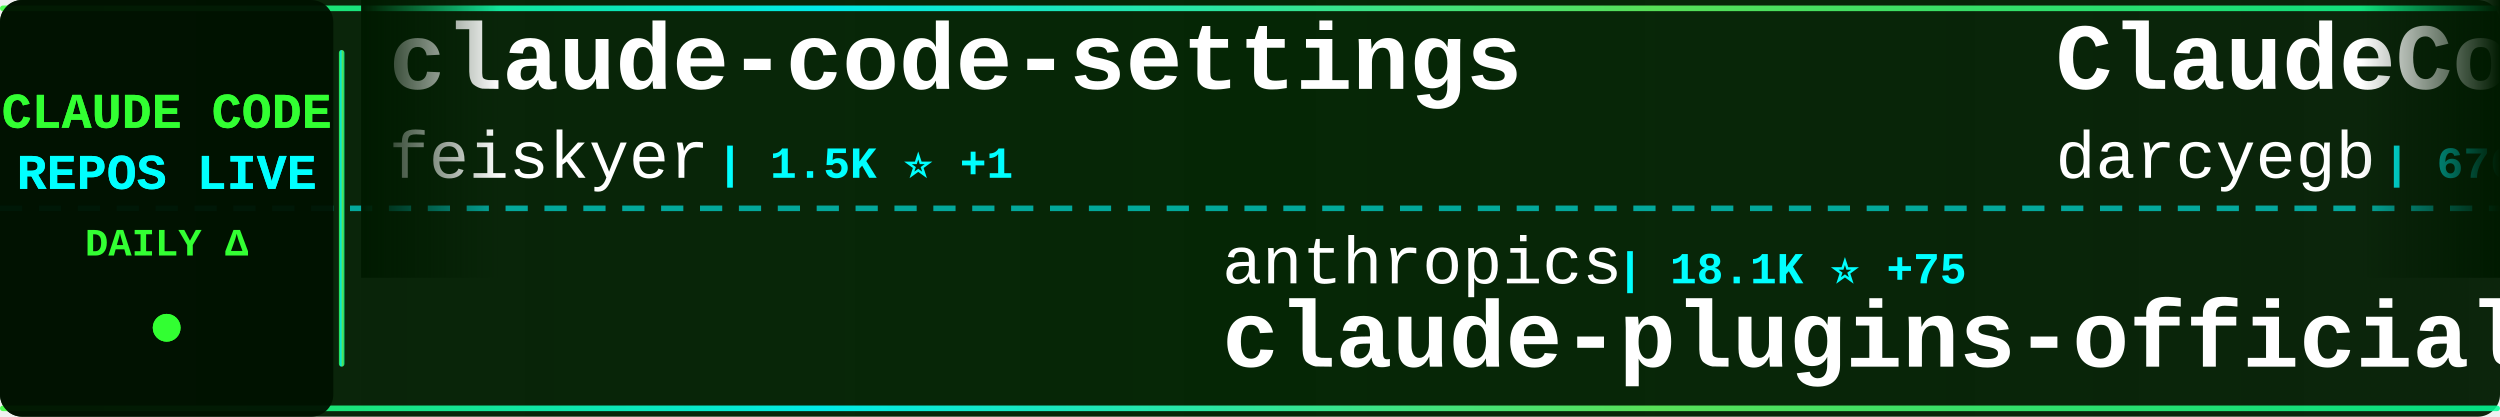
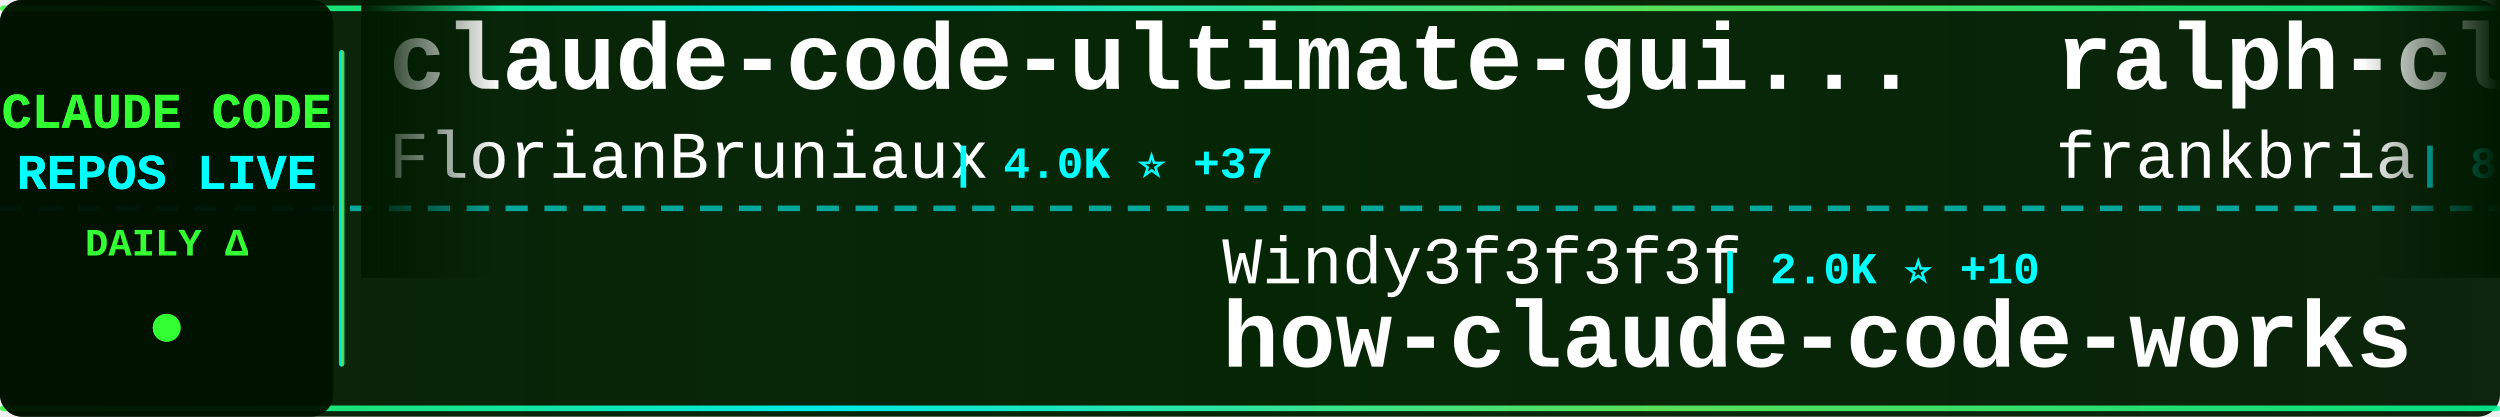
<svg xmlns="http://www.w3.org/2000/svg" width="900" height="150">
  <defs>
    <linearGradient id="tickerBg" x1="0%" y1="0%" x2="100%" y2="0%">
      <stop offset="0%" style="stop-color:#001a00;stop-opacity:0.95" />
      <stop offset="50%" style="stop-color:#002200;stop-opacity:0.98" />
      <stop offset="100%" style="stop-color:#001a00;stop-opacity:0.95" />
    </linearGradient>
    <linearGradient id="borderGrad" x1="0%" y1="0%" x2="100%" y2="0%">
      <stop offset="0%" style="stop-color:#33ff33;stop-opacity:0.85">
        <animate attributeName="stop-opacity" values="0.85;1;0.85" dur="2s" repeatCount="indefinite" />
      </stop>
      <stop offset="33%" style="stop-color:#00ffff;stop-opacity:0.9">
        <animate attributeName="stop-opacity" values="0.9;1;0.9" dur="2.2s" repeatCount="indefinite" />
      </stop>
      <stop offset="66%" style="stop-color:#66ff66;stop-opacity:0.85">
        <animate attributeName="stop-opacity" values="0.85;1;0.85" dur="1.8s" repeatCount="indefinite" />
      </stop>
      <stop offset="100%" style="stop-color:#00ff99;stop-opacity:0.85">
        <animate attributeName="stop-opacity" values="0.85;1;0.85" dur="2s" repeatCount="indefinite" />
      </stop>
    </linearGradient>
    <filter id="textGlow">
      <feGaussianBlur stdDeviation="0.1" result="coloredBlur" />
      <feMerge>
        <feMergeNode in="coloredBlur" />
        <feMergeNode in="SourceGraphic" />
      </feMerge>
    </filter>
    <filter id="metricGlow">
      <feGaussianBlur stdDeviation="0.2" result="coloredBlur" />
      <feMerge>
        <feMergeNode in="coloredBlur" />
        <feMergeNode in="SourceGraphic" />
      </feMerge>
    </filter>
    <linearGradient id="leftFade" x1="0%" y1="0%" x2="100%" y2="0%">
      <stop offset="0%" style="stop-color:#001a00;stop-opacity:1" />
      <stop offset="100%" style="stop-color:#001a00;stop-opacity:0" />
    </linearGradient>
    <linearGradient id="rightFade" x1="0%" y1="0%" x2="100%" y2="0%">
      <stop offset="0%" style="stop-color:#001a00;stop-opacity:0" />
      <stop offset="100%" style="stop-color:#001a00;stop-opacity:1" />
    </linearGradient>
  </defs>
  <rect width="900" height="150" fill="url(#tickerBg)" rx="8" />
  <rect x="0" y="2" width="900" height="2" fill="url(#borderGrad)" rx="1" />
  <rect x="0" y="146" width="900" height="2" fill="url(#borderGrad)" rx="1" />
  <line x1="0" y1="75" x2="900" y2="75" stroke="#00ffff" stroke-width="2" stroke-dasharray="8 6" opacity="0.6" />
  <rect x="0" y="0" width="120" height="150" fill="#001100" opacity="0.95" rx="8" />
  <text x="60" y="46" font-family="'Courier New', monospace" font-size="18" font-weight="bold" fill="#33ff33" text-anchor="middle" filter="url(#textGlow)">
    CLAUDE CODE
  </text>
  <text x="60" y="68" font-family="'Courier New', monospace" font-size="18" font-weight="bold" fill="#00ffff" text-anchor="middle" filter="url(#textGlow)">
    REPOS LIVE
  </text>
  <text x="60" y="92" font-family="'Courier New', monospace" font-size="14" font-weight="bold" fill="#33ff33" text-anchor="middle">
    DAILY Δ
  </text>
  <circle cx="60" cy="118" r="5" fill="#33ff33" filter="url(#metricGlow)">
    <animate attributeName="r" values="4;6;4" dur="1.5s" repeatCount="indefinite" />
    <animate attributeName="opacity" values="0.6;1;0.6" dur="1.5s" repeatCount="indefinite" />
  </circle>
  <rect x="122" y="18" width="2" height="114" fill="url(#borderGrad)" rx="1" />
  <clipPath id="tickerClip">
    <rect x="130" y="0" width="770" height="150" />
  </clipPath>
  <g clip-path="url(#tickerClip)">
    <g id="tickerItems">
      <animateTransform attributeName="transform" attributeType="XML" type="translate" from="0 0" to="-3000 0" dur="54s" repeatCount="indefinite" />
      <g transform="translate(0, 0)">
-         <text x="140" y="32" font-family="'Courier New', monospace" font-size="34" font-weight="bold" fill="#ffffff">claude-code-settings</text>
-         <text x="140" y="64" font-family="'Courier New', monospace" font-size="24" font-weight="normal" fill="#ffffff" opacity="1.0">feiskyer</text>
-         <text x="258" y="64" font-family="'Courier New', monospace" font-size="16" font-weight="bold" fill="#00ffff"> | 1.5K ⭐ +1</text>
+         <text x="140" y="32" font-family="'Courier New', monospace" font-size="34" font-weight="bold" fill="#ffffff">claude-code-ultimate-gui...</text>
+         <text x="140" y="64" font-family="'Courier New', monospace" font-size="24" font-weight="normal" fill="#ffffff" opacity="1.0">FlorianBruniaux</text>
+         <text x="342" y="64" font-family="'Courier New', monospace" font-size="16" font-weight="bold" fill="#00ffff"> | 4.0K ⭐ +37</text>
      </g>
      <g transform="translate(300, 0)">
-         <text x="140" y="102" font-family="'Courier New', monospace" font-size="24" font-weight="normal" fill="#ffffff" opacity="1.0">anthropics</text>
-         <text x="282" y="102" font-family="'Courier New', monospace" font-size="16" font-weight="bold" fill="#00ffff"> | 18.1K ⭐ +75</text>
-         <text x="140" y="132" font-family="'Courier New', monospace" font-size="34" font-weight="bold" fill="#ffffff">claude-plugins-official</text>
+         <text x="140" y="102" font-family="'Courier New', monospace" font-size="24" font-weight="normal" fill="#ffffff" opacity="1.0">Windy3f3f3f3f</text>
+         <text x="318" y="102" font-family="'Courier New', monospace" font-size="16" font-weight="bold" fill="#00ffff"> | 2.0K ⭐ +10</text>
+         <text x="140" y="132" font-family="'Courier New', monospace" font-size="34" font-weight="bold" fill="#ffffff">how-claude-code-works</text>
      </g>
      <g transform="translate(600, 0)">
-         <text x="140" y="32" font-family="'Courier New', monospace" font-size="34" font-weight="bold" fill="#ffffff">ClaudeCodeAgents</text>
-         <text x="140" y="64" font-family="'Courier New', monospace" font-size="24" font-weight="normal" fill="#ffffff" opacity="1.0">darcyegb</text>
-         <text x="258" y="64" font-family="'Courier New', monospace" font-size="16" font-weight="bold" fill="#00ffff"> | 676 ⭐ +1</text>
+         <text x="140" y="32" font-family="'Courier New', monospace" font-size="34" font-weight="bold" fill="#ffffff">ralph-claude-code</text>
+         <text x="140" y="64" font-family="'Courier New', monospace" font-size="24" font-weight="normal" fill="#ffffff" opacity="1.0">frankbria</text>
+         <text x="270" y="64" font-family="'Courier New', monospace" font-size="16" font-weight="bold" fill="#00ffff"> | 8.9K ⭐ +18</text>
      </g>
      <g transform="translate(900, 0)">
-         <text x="140" y="102" font-family="'Courier New', monospace" font-size="24" font-weight="normal" fill="#ffffff" opacity="1.0">Maciek-roboblog</text>
-         <text x="342" y="102" font-family="'Courier New', monospace" font-size="16" font-weight="bold" fill="#00ffff"> | 7.8K ⭐ +19</text>
-         <text x="140" y="132" font-family="'Courier New', monospace" font-size="34" font-weight="bold" fill="#ffffff">Claude-Code-Usage-Monito...</text>
+         <text x="140" y="102" font-family="'Courier New', monospace" font-size="24" font-weight="normal" fill="#ffffff" opacity="1.0">ponponon</text>
+         <text x="258" y="102" font-family="'Courier New', monospace" font-size="16" font-weight="bold" fill="#00ffff"> | 2.2K ⭐ +1</text>
+         <text x="140" y="132" font-family="'Courier New', monospace" font-size="34" font-weight="bold" fill="#ffffff">claude_code_src</text>
      </g>
      <g transform="translate(1200, 0)">
-         <text x="140" y="32" font-family="'Courier New', monospace" font-size="34" font-weight="bold" fill="#ffffff">claude-code-my-workflow</text>
-         <text x="140" y="64" font-family="'Courier New', monospace" font-size="24" font-weight="normal" fill="#ffffff" opacity="1.0">pedrohcgs</text>
-         <text x="270" y="64" font-family="'Courier New', monospace" font-size="16" font-weight="bold" fill="#00ffff"> | 1.0K ⭐ +7</text>
+         <text x="140" y="32" font-family="'Courier New', monospace" font-size="34" font-weight="bold" fill="#ffffff">claude-coder</text>
+         <text x="140" y="64" font-family="'Courier New', monospace" font-size="24" font-weight="normal" fill="#ffffff" opacity="1.0">kodu-ai</text>
+         <text x="246" y="64" font-family="'Courier New', monospace" font-size="16" font-weight="bold" fill="#00ffff"> | 5.3K ⭐</text>
      </g>
      <g transform="translate(1500, 0)">
-         <text x="140" y="102" font-family="'Courier New', monospace" font-size="24" font-weight="normal" fill="#ffffff" opacity="1.0">rohitg00</text>
-         <text x="258" y="102" font-family="'Courier New', monospace" font-size="16" font-weight="bold" fill="#00ffff"> | 1.5K ⭐ +18</text>
-         <text x="140" y="132" font-family="'Courier New', monospace" font-size="34" font-weight="bold" fill="#ffffff">awesome-claude-code-tool...</text>
+         <text x="140" y="102" font-family="'Courier New', monospace" font-size="24" font-weight="normal" fill="#ffffff" opacity="1.0">luongnv89</text>
+         <text x="270" y="102" font-family="'Courier New', monospace" font-size="16" font-weight="bold" fill="#00ffff"> | 29.9K ⭐ +500</text>
+         <text x="140" y="132" font-family="'Courier New', monospace" font-size="34" font-weight="bold" fill="#ffffff">claude-howto</text>
      </g>
      <g transform="translate(1800, 0)">
-         <text x="140" y="32" font-family="'Courier New', monospace" font-size="34" font-weight="bold" fill="#ffffff">claude-code-webui</text>
-         <text x="140" y="64" font-family="'Courier New', monospace" font-size="24" font-weight="normal" fill="#ffffff" opacity="1.0">sugyan</text>
-         <text x="234" y="64" font-family="'Courier New', monospace" font-size="16" font-weight="bold" fill="#00ffff"> | 1.1K ⭐ +3</text>
+         <text x="140" y="32" font-family="'Courier New', monospace" font-size="34" font-weight="bold" fill="#ffffff">Claude-Code-x-OpenClaw-G...</text>
+         <text x="140" y="64" font-family="'Courier New', monospace" font-size="24" font-weight="normal" fill="#ffffff" opacity="1.0">KimYx0207</text>
+         <text x="270" y="64" font-family="'Courier New', monospace" font-size="16" font-weight="bold" fill="#00ffff"> | 3.5K ⭐ +19</text>
      </g>
      <g transform="translate(2100, 0)">
-         <text x="140" y="102" font-family="'Courier New', monospace" font-size="24" font-weight="normal" fill="#ffffff" opacity="1.0">snarktank</text>
-         <text x="270" y="102" font-family="'Courier New', monospace" font-size="16" font-weight="bold" fill="#00ffff"> | 18.0K ⭐ +114</text>
-         <text x="140" y="132" font-family="'Courier New', monospace" font-size="34" font-weight="bold" fill="#ffffff">ralph</text>
+         <text x="140" y="102" font-family="'Courier New', monospace" font-size="24" font-weight="normal" fill="#ffffff" opacity="1.0">pengchengneo</text>
+         <text x="306" y="102" font-family="'Courier New', monospace" font-size="16" font-weight="bold" fill="#00ffff"> | 1.3K ⭐ +9</text>
+         <text x="140" y="132" font-family="'Courier New', monospace" font-size="34" font-weight="bold" fill="#ffffff">Claude-Code</text>
      </g>
      <g transform="translate(2400, 0)">
-         <text x="140" y="32" font-family="'Courier New', monospace" font-size="34" font-weight="bold" fill="#ffffff">claude-code-proxy</text>
-         <text x="140" y="64" font-family="'Courier New', monospace" font-size="24" font-weight="normal" fill="#ffffff" opacity="1.0">1rgs</text>
-         <text x="210" y="64" font-family="'Courier New', monospace" font-size="16" font-weight="bold" fill="#00ffff"> | 3.5K ⭐ +7</text>
+         <text x="140" y="32" font-family="'Courier New', monospace" font-size="34" font-weight="bold" fill="#ffffff">claude-code-rev</text>
+         <text x="140" y="64" font-family="'Courier New', monospace" font-size="24" font-weight="normal" fill="#ffffff" opacity="1.0">oboard</text>
+         <text x="234" y="64" font-family="'Courier New', monospace" font-size="16" font-weight="bold" fill="#00ffff"> | 3.1K ⭐ +1</text>
      </g>
      <g transform="translate(2700, 0)">
-         <text x="140" y="102" font-family="'Courier New', monospace" font-size="24" font-weight="normal" fill="#ffffff" opacity="1.0">guanshan</text>
-         <text x="258" y="102" font-family="'Courier New', monospace" font-size="16" font-weight="bold" fill="#00ffff"> | 57 ⭐ +1</text>
-         <text x="140" y="132" font-family="'Courier New', monospace" font-size="34" font-weight="bold" fill="#ffffff">ClaudeCode</text>
+         <text x="140" y="102" font-family="'Courier New', monospace" font-size="24" font-weight="normal" fill="#ffffff" opacity="1.0">sugyan</text>
+         <text x="234" y="102" font-family="'Courier New', monospace" font-size="16" font-weight="bold" fill="#00ffff"> | 1.1K ⭐ +2</text>
+         <text x="140" y="132" font-family="'Courier New', monospace" font-size="34" font-weight="bold" fill="#ffffff">claude-code-webui</text>
      </g>
      <g transform="translate(3000, 0)">
-         <text x="140" y="32" font-family="'Courier New', monospace" font-size="34" font-weight="bold" fill="#ffffff">claude-code-settings</text>
-         <text x="140" y="64" font-family="'Courier New', monospace" font-size="24" font-weight="normal" fill="#ffffff" opacity="1.0">feiskyer</text>
-         <text x="258" y="64" font-family="'Courier New', monospace" font-size="16" font-weight="bold" fill="#00ffff"> | 1.5K ⭐ +1</text>
+         <text x="140" y="32" font-family="'Courier New', monospace" font-size="34" font-weight="bold" fill="#ffffff">claude-code-ultimate-gui...</text>
+         <text x="140" y="64" font-family="'Courier New', monospace" font-size="24" font-weight="normal" fill="#ffffff" opacity="1.0">FlorianBruniaux</text>
+         <text x="342" y="64" font-family="'Courier New', monospace" font-size="16" font-weight="bold" fill="#00ffff"> | 4.0K ⭐ +37</text>
      </g>
      <g transform="translate(3300, 0)">
-         <text x="140" y="102" font-family="'Courier New', monospace" font-size="24" font-weight="normal" fill="#ffffff" opacity="1.0">anthropics</text>
-         <text x="282" y="102" font-family="'Courier New', monospace" font-size="16" font-weight="bold" fill="#00ffff"> | 18.1K ⭐ +75</text>
-         <text x="140" y="132" font-family="'Courier New', monospace" font-size="34" font-weight="bold" fill="#ffffff">claude-plugins-official</text>
+         <text x="140" y="102" font-family="'Courier New', monospace" font-size="24" font-weight="normal" fill="#ffffff" opacity="1.0">Windy3f3f3f3f</text>
+         <text x="318" y="102" font-family="'Courier New', monospace" font-size="16" font-weight="bold" fill="#00ffff"> | 2.0K ⭐ +10</text>
+         <text x="140" y="132" font-family="'Courier New', monospace" font-size="34" font-weight="bold" fill="#ffffff">how-claude-code-works</text>
      </g>
      <g transform="translate(3600, 0)">
-         <text x="140" y="32" font-family="'Courier New', monospace" font-size="34" font-weight="bold" fill="#ffffff">ClaudeCodeAgents</text>
-         <text x="140" y="64" font-family="'Courier New', monospace" font-size="24" font-weight="normal" fill="#ffffff" opacity="1.0">darcyegb</text>
-         <text x="258" y="64" font-family="'Courier New', monospace" font-size="16" font-weight="bold" fill="#00ffff"> | 676 ⭐ +1</text>
+         <text x="140" y="32" font-family="'Courier New', monospace" font-size="34" font-weight="bold" fill="#ffffff">ralph-claude-code</text>
+         <text x="140" y="64" font-family="'Courier New', monospace" font-size="24" font-weight="normal" fill="#ffffff" opacity="1.0">frankbria</text>
+         <text x="270" y="64" font-family="'Courier New', monospace" font-size="16" font-weight="bold" fill="#00ffff"> | 8.9K ⭐ +18</text>
      </g>
      <g transform="translate(3900, 0)">
-         <text x="140" y="102" font-family="'Courier New', monospace" font-size="24" font-weight="normal" fill="#ffffff" opacity="1.0">Maciek-roboblog</text>
-         <text x="342" y="102" font-family="'Courier New', monospace" font-size="16" font-weight="bold" fill="#00ffff"> | 7.8K ⭐ +19</text>
-         <text x="140" y="132" font-family="'Courier New', monospace" font-size="34" font-weight="bold" fill="#ffffff">Claude-Code-Usage-Monito...</text>
+         <text x="140" y="102" font-family="'Courier New', monospace" font-size="24" font-weight="normal" fill="#ffffff" opacity="1.0">ponponon</text>
+         <text x="258" y="102" font-family="'Courier New', monospace" font-size="16" font-weight="bold" fill="#00ffff"> | 2.2K ⭐ +1</text>
+         <text x="140" y="132" font-family="'Courier New', monospace" font-size="34" font-weight="bold" fill="#ffffff">claude_code_src</text>
      </g>
    </g>
  </g>
  <rect x="130" y="0" width="50" height="100" fill="url(#leftFade)" />
  <rect x="850" y="0" width="50" height="100" fill="url(#rightFade)" />
</svg>
